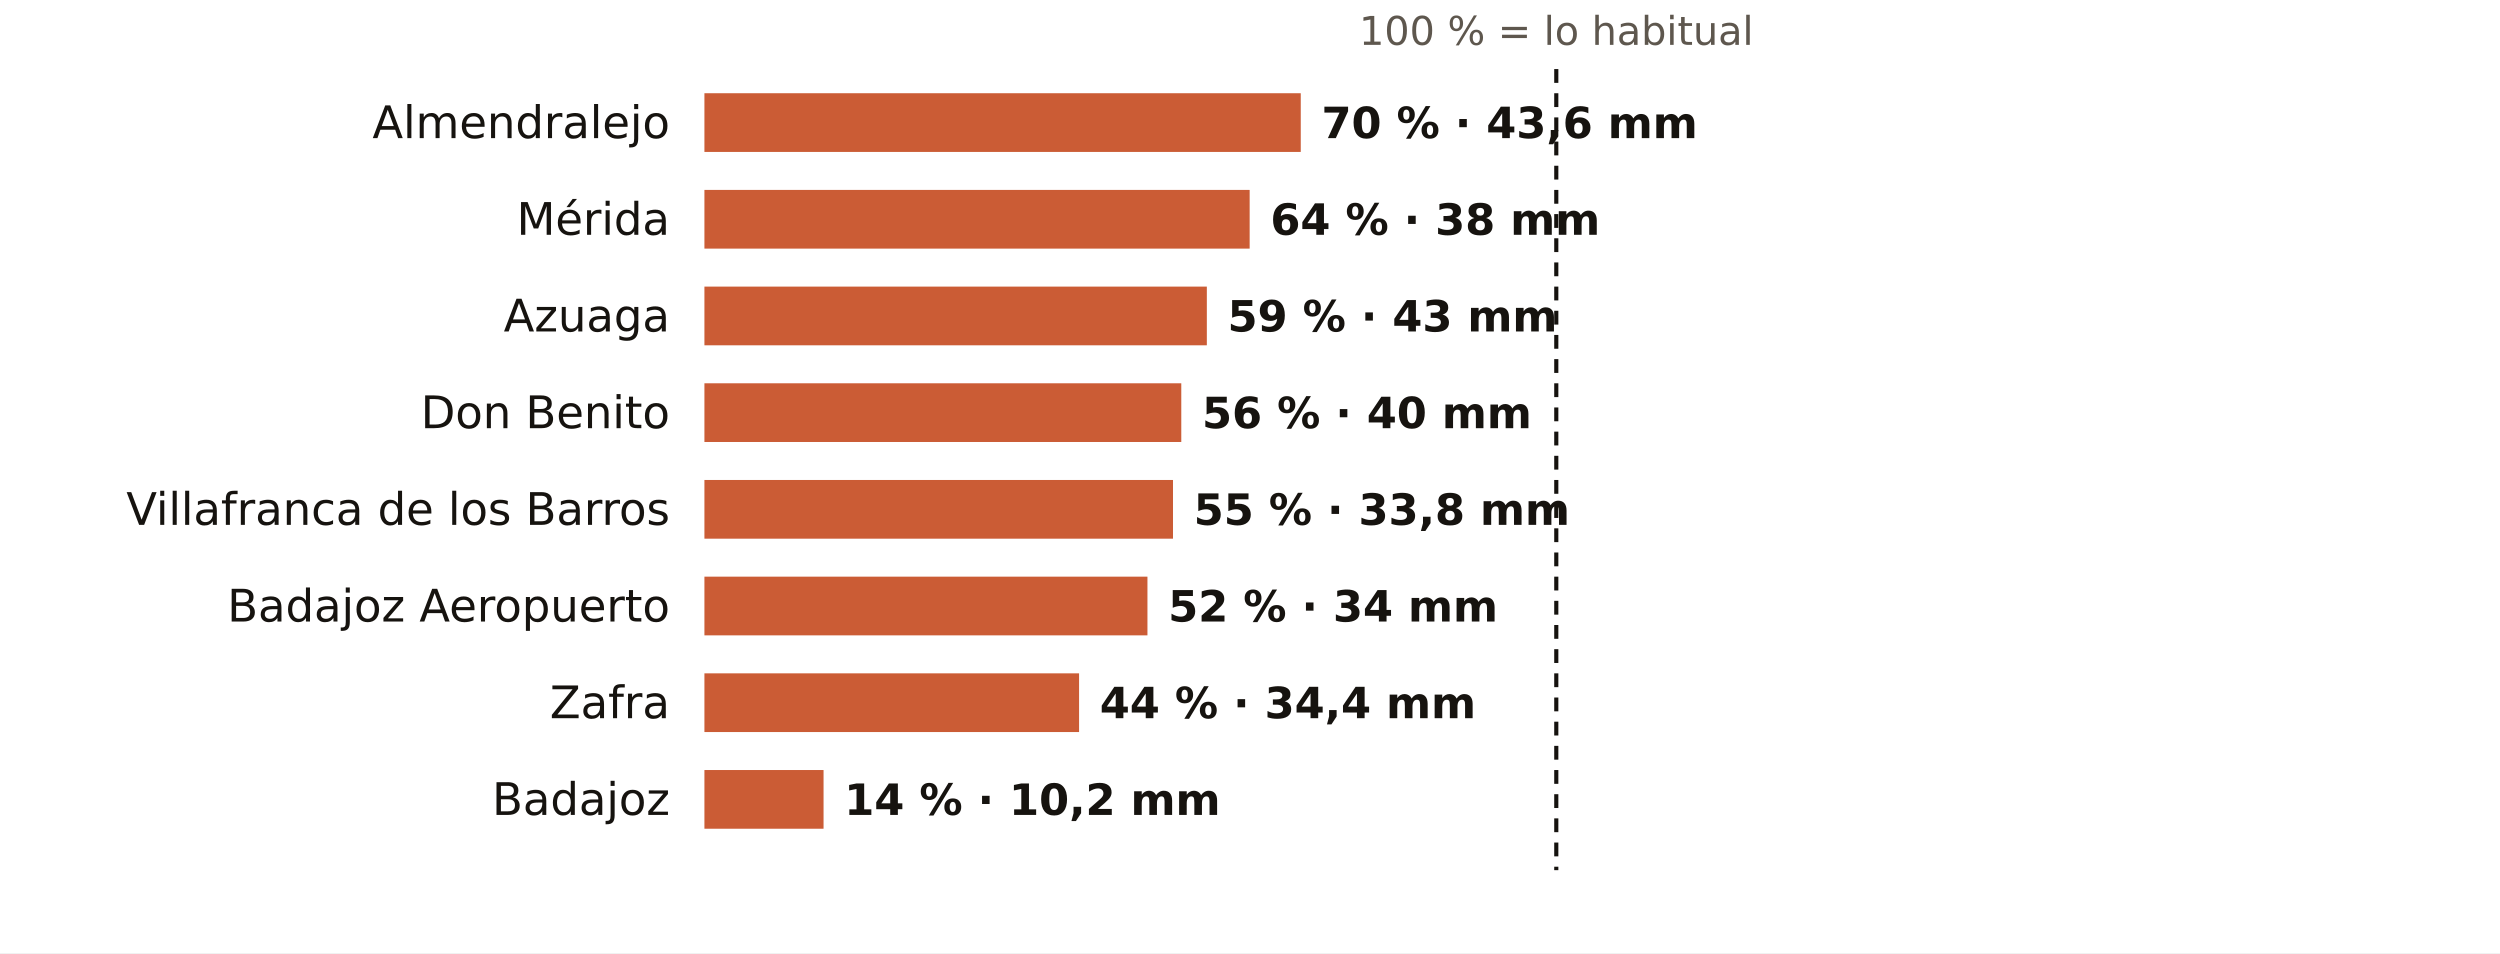
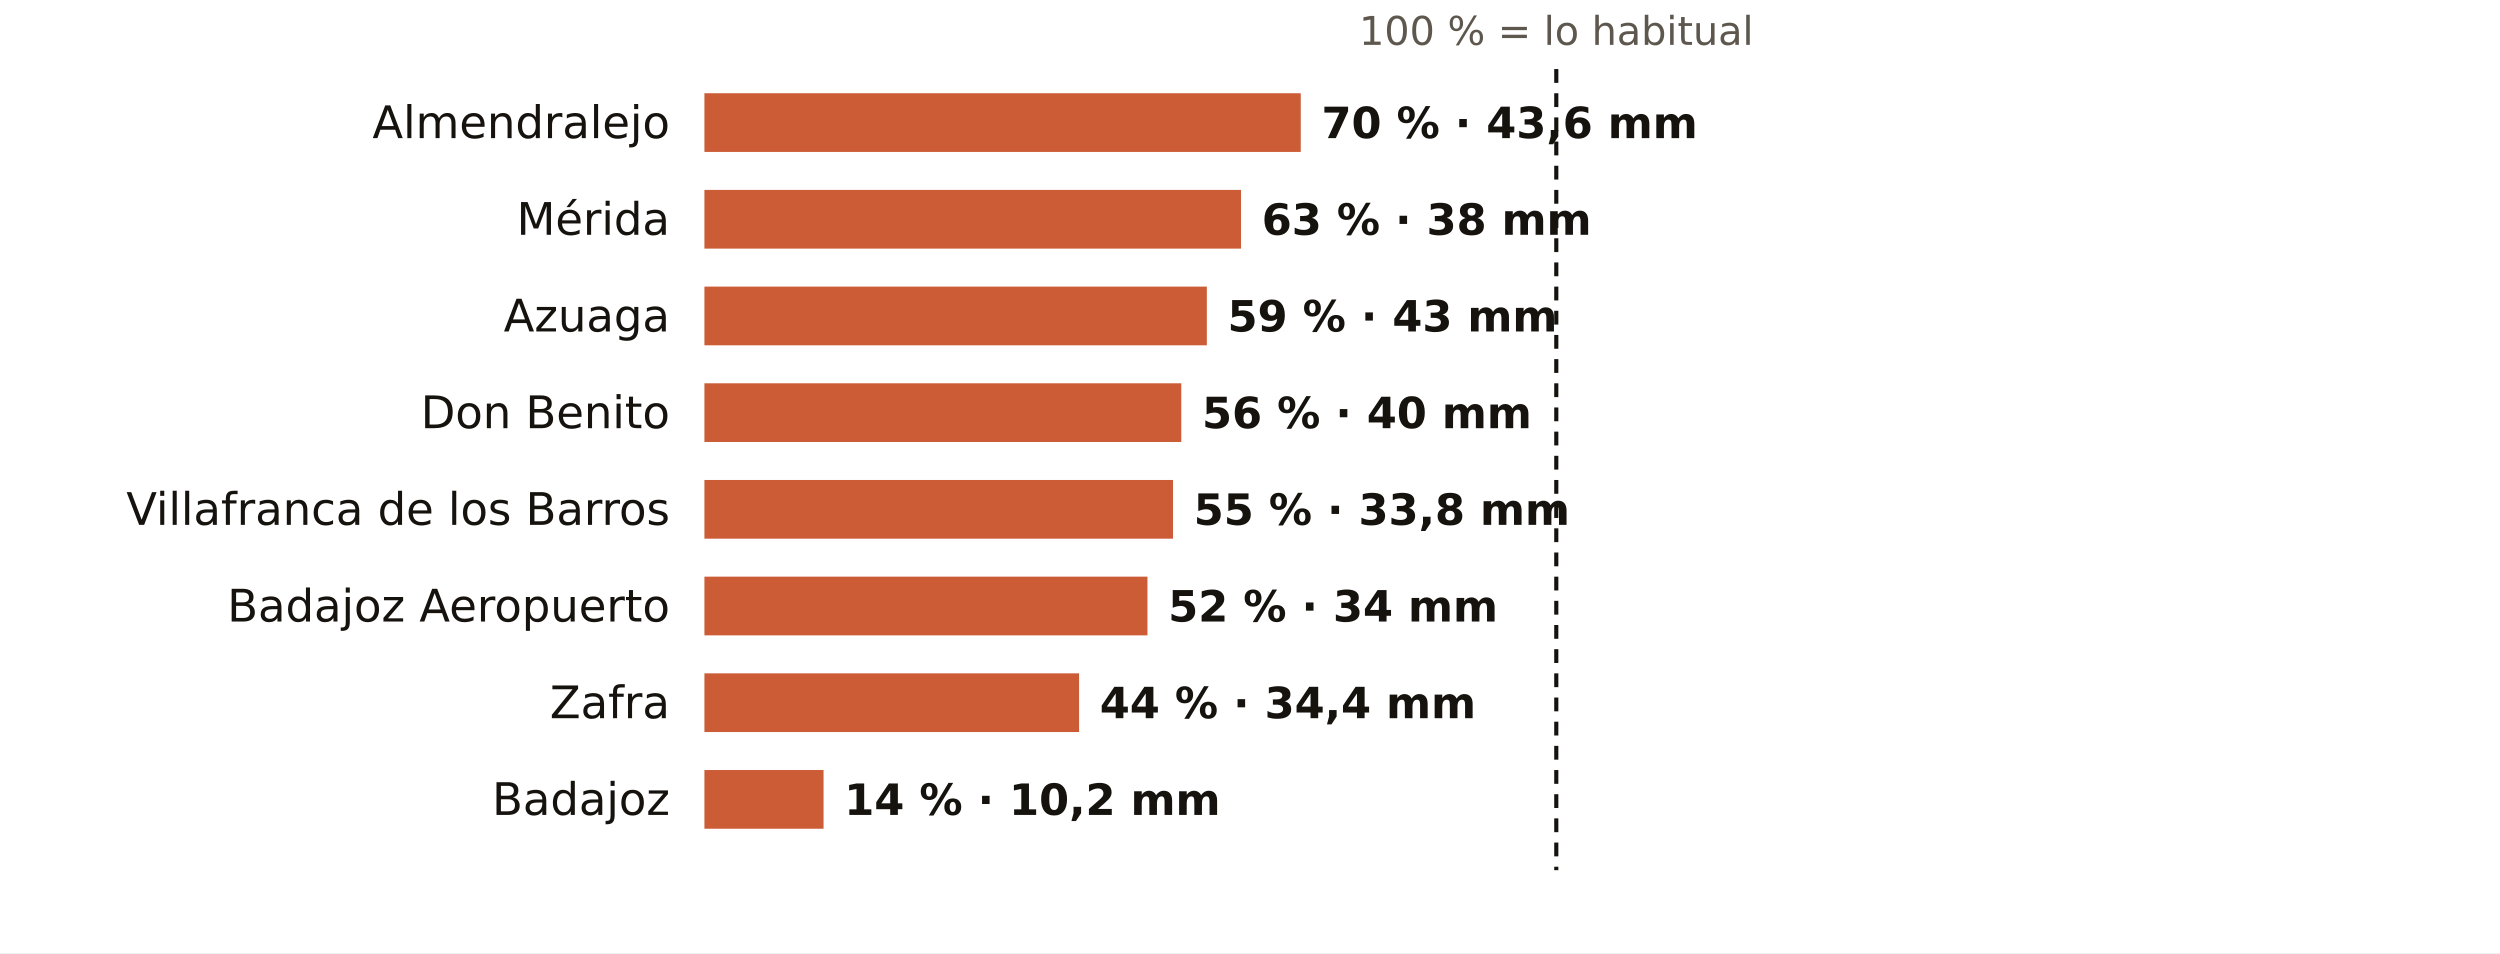
<svg xmlns="http://www.w3.org/2000/svg" viewBox="0 0 724 276" width="724" height="276" role="img" aria-label="El otoño en los pluviómetros de AEMET de Badajoz: % de lo habitual">
  <rect width="724" height="276" fill="#FFFFFF" />
  <text x="450.7" y="13.0" font-size="11.5" fill="#5E574E" text-anchor="middle" font-weight="400" font-family="Public Sans, DejaVu Sans, Arial, sans-serif">100 % = lo habitual</text>
  <text x="194.0" y="40.0" font-size="13" fill="#16130F" text-anchor="end" font-weight="500" font-family="Public Sans, DejaVu Sans, Arial, sans-serif">Almendralejo</text>
  <rect x="204" y="27" width="172.7" height="17" fill="#C4461A" opacity="0.88" />
  <text x="382.7" y="40.0" font-size="12.5" fill="#16130F" text-anchor="start" font-weight="600" font-family="Public Sans, DejaVu Sans, Arial, sans-serif">70 % · 43,6 mm</text>
  <text x="194.0" y="68.0" font-size="13" fill="#16130F" text-anchor="end" font-weight="500" font-family="Public Sans, DejaVu Sans, Arial, sans-serif">Mérida</text>
-   <rect x="204" y="55" width="157.9" height="17" fill="#C4461A" opacity="0.88" />
-   <text x="367.9" y="68.0" font-size="12.5" fill="#16130F" text-anchor="start" font-weight="600" font-family="Public Sans, DejaVu Sans, Arial, sans-serif">64 % · 38 mm</text>
+   <rect x="204" y="55" width="155.4" height="17" fill="#C4461A" opacity="0.88" />
+   <text x="365.4" y="68.0" font-size="12.5" fill="#16130F" text-anchor="start" font-weight="600" font-family="Public Sans, DejaVu Sans, Arial, sans-serif">63 % · 38 mm</text>
  <text x="194.0" y="96.0" font-size="13" fill="#16130F" text-anchor="end" font-weight="500" font-family="Public Sans, DejaVu Sans, Arial, sans-serif">Azuaga</text>
  <rect x="204" y="83" width="145.5" height="17" fill="#C4461A" opacity="0.88" />
  <text x="355.5" y="96.0" font-size="12.5" fill="#16130F" text-anchor="start" font-weight="600" font-family="Public Sans, DejaVu Sans, Arial, sans-serif">59 % · 43 mm</text>
  <text x="194.0" y="124.0" font-size="13" fill="#16130F" text-anchor="end" font-weight="500" font-family="Public Sans, DejaVu Sans, Arial, sans-serif">Don Benito</text>
  <rect x="204" y="111" width="138.1" height="17" fill="#C4461A" opacity="0.88" />
  <text x="348.1" y="124.0" font-size="12.5" fill="#16130F" text-anchor="start" font-weight="600" font-family="Public Sans, DejaVu Sans, Arial, sans-serif">56 % · 40 mm</text>
  <text x="194.0" y="152.0" font-size="13" fill="#16130F" text-anchor="end" font-weight="500" font-family="Public Sans, DejaVu Sans, Arial, sans-serif">Villafranca de los Barros</text>
  <rect x="204" y="139" width="135.7" height="17" fill="#C4461A" opacity="0.88" />
  <text x="345.7" y="152.0" font-size="12.5" fill="#16130F" text-anchor="start" font-weight="600" font-family="Public Sans, DejaVu Sans, Arial, sans-serif">55 % · 33,8 mm</text>
  <text x="194.0" y="180.0" font-size="13" fill="#16130F" text-anchor="end" font-weight="500" font-family="Public Sans, DejaVu Sans, Arial, sans-serif">Badajoz Aeropuerto</text>
  <rect x="204" y="167" width="128.3" height="17" fill="#C4461A" opacity="0.88" />
  <text x="338.3" y="180.0" font-size="12.5" fill="#16130F" text-anchor="start" font-weight="600" font-family="Public Sans, DejaVu Sans, Arial, sans-serif">52 % · 34 mm</text>
  <text x="194.0" y="208.0" font-size="13" fill="#16130F" text-anchor="end" font-weight="500" font-family="Public Sans, DejaVu Sans, Arial, sans-serif">Zafra</text>
  <rect x="204" y="195" width="108.5" height="17" fill="#C4461A" opacity="0.88" />
  <text x="318.5" y="208.0" font-size="12.5" fill="#16130F" text-anchor="start" font-weight="600" font-family="Public Sans, DejaVu Sans, Arial, sans-serif">44 % · 34,4 mm</text>
  <text x="194.0" y="236.0" font-size="13" fill="#16130F" text-anchor="end" font-weight="500" font-family="Public Sans, DejaVu Sans, Arial, sans-serif">Badajoz</text>
  <rect x="204" y="223" width="34.5" height="17" fill="#C4461A" opacity="0.88" />
  <text x="244.5" y="236.0" font-size="12.5" fill="#16130F" text-anchor="start" font-weight="600" font-family="Public Sans, DejaVu Sans, Arial, sans-serif">14 % · 10,2 mm</text>
  <line x1="450.7" x2="450.7" y1="20" y2="252" stroke="#16130F" stroke-width="1.2" stroke-dasharray="4 3" />
</svg>
